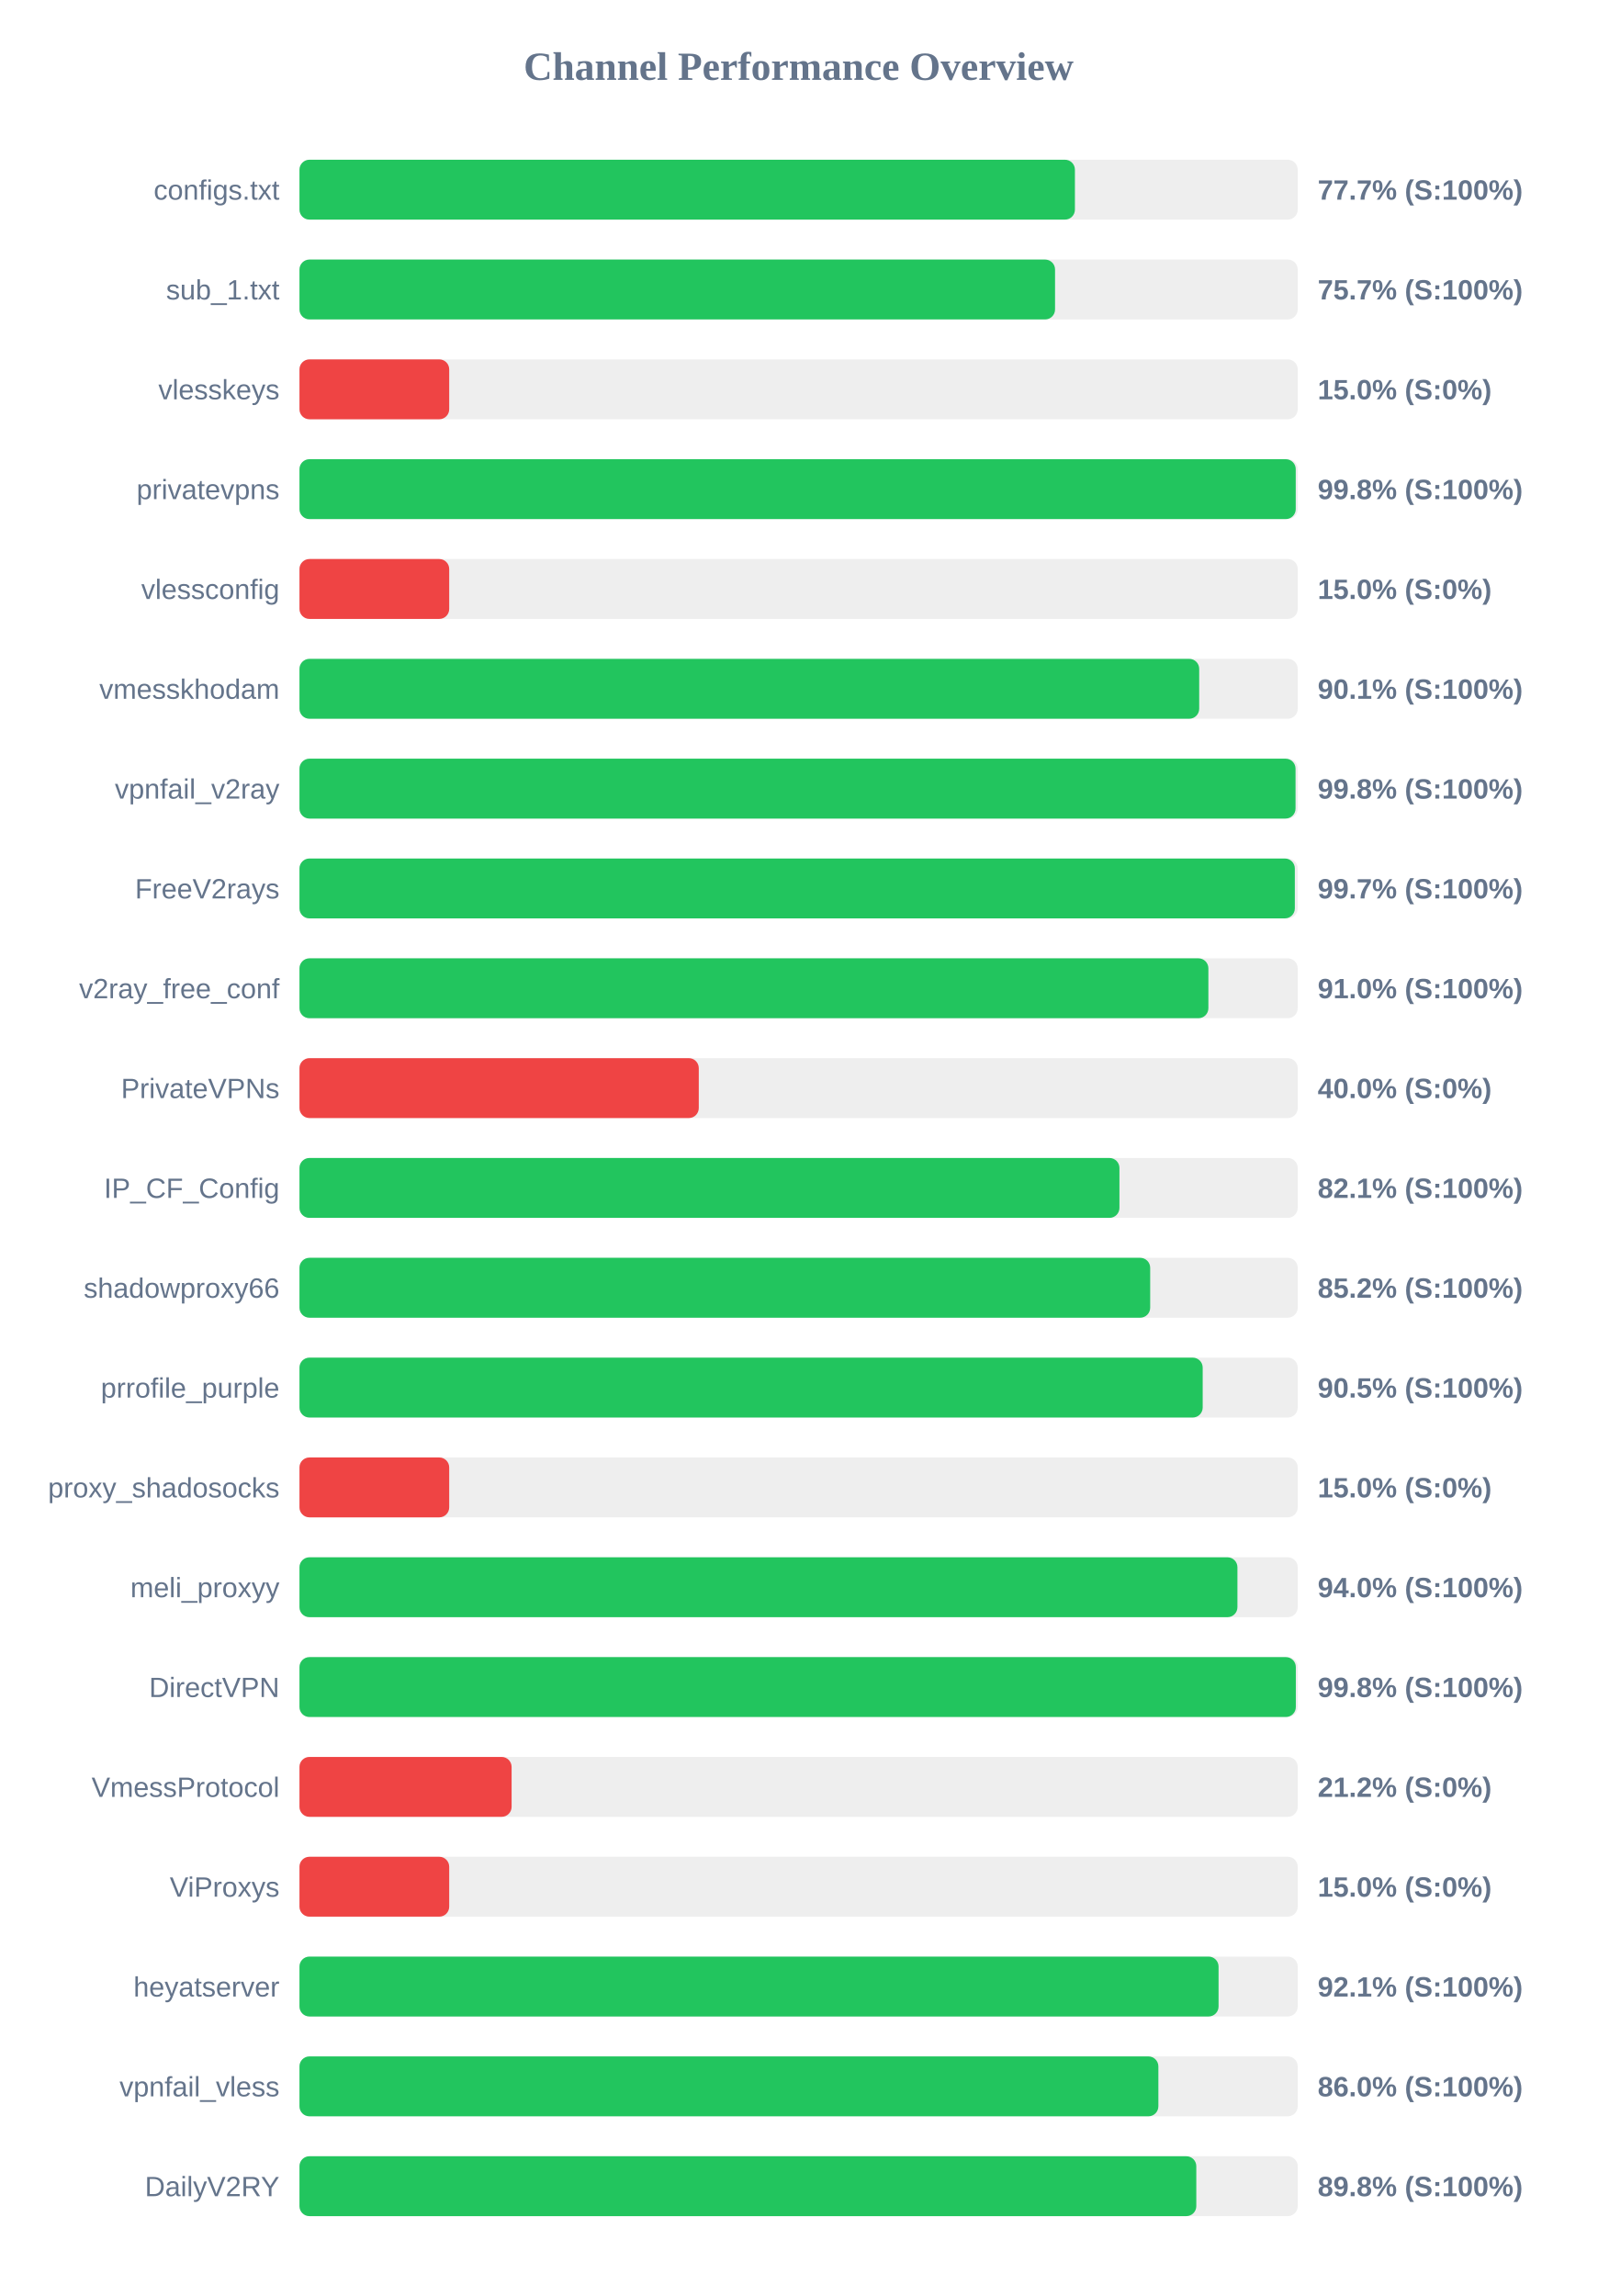
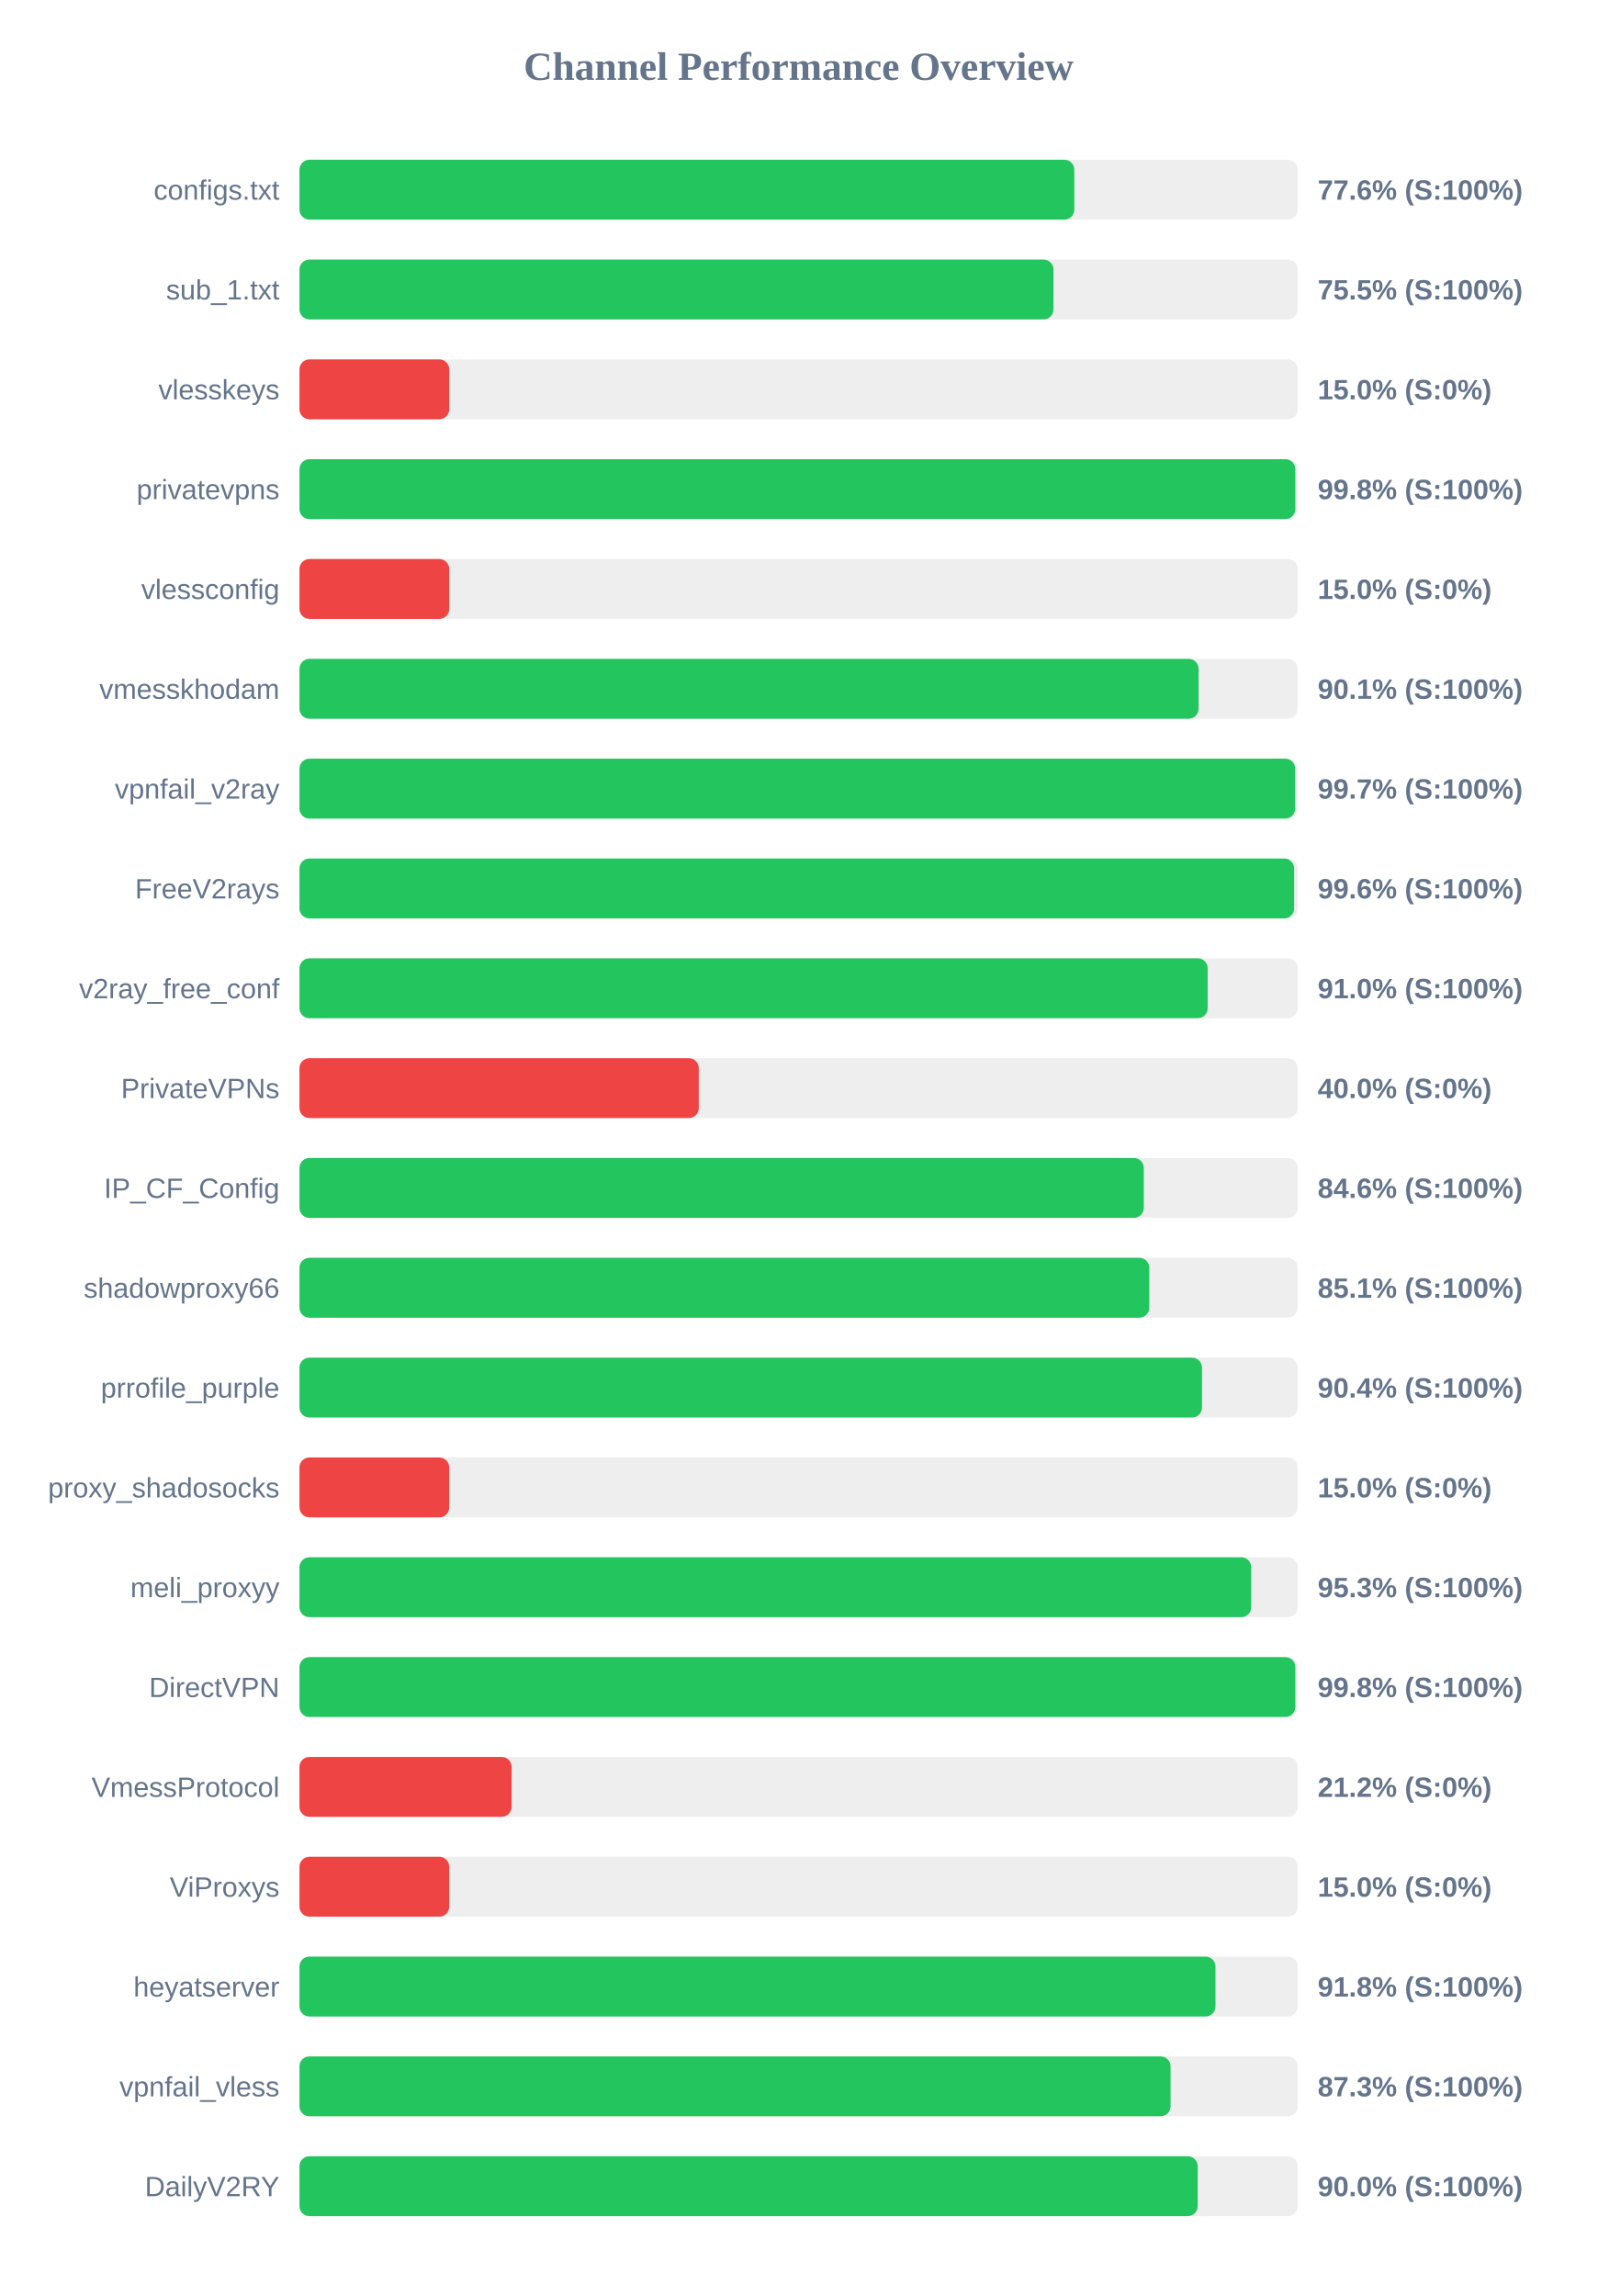
<svg xmlns="http://www.w3.org/2000/svg" width="800" height="1150" version="1.1">
  <style>
        .row { font: 14px Arial; fill: #64748b; }
        .score { font: bold 14px Arial; fill: #64748b; }
    </style>
  <text x="400" y="40" text-anchor="middle" font-size="20px" font-weight="bold" fill="#64748b">Channel Performance Overview</text>
  <rect x="150" y="80" width="500" height="30" fill="#eee" rx="5" />
-   <rect x="150" y="80" width="388.4" height="30" fill="#22c55e" rx="5" />
+   <rect x="150" y="80" width="388.1" height="30" fill="#22c55e" rx="5" />
  <text x="140" y="100" text-anchor="end" class="row">configs.txt</text>
-   <text x="660" y="100" text-anchor="start" class="score">77.7% (S:100%)</text>
+   <text x="660" y="100" text-anchor="start" class="score">77.6% (S:100%)</text>
  <rect x="150" y="130" width="500" height="30" fill="#eee" rx="5" />
-   <rect x="150" y="130" width="378.45" height="30" fill="#22c55e" rx="5" />
+   <rect x="150" y="130" width="377.65" height="30" fill="#22c55e" rx="5" />
  <text x="140" y="150" text-anchor="end" class="row">sub_1.txt</text>
-   <text x="660" y="150" text-anchor="start" class="score">75.7% (S:100%)</text>
+   <text x="660" y="150" text-anchor="start" class="score">75.5% (S:100%)</text>
  <rect x="150" y="180" width="500" height="30" fill="#eee" rx="5" />
  <rect x="150" y="180" width="75.0" height="30" fill="#ef4444" rx="5" />
  <text x="140" y="200" text-anchor="end" class="row">vlesskeys</text>
  <text x="660" y="200" text-anchor="start" class="score">15.0% (S:0%)</text>
  <rect x="150" y="230" width="500" height="30" fill="#eee" rx="5" />
-   <rect x="150" y="230" width="499.0" height="30" fill="#22c55e" rx="5" />
+   <rect x="150" y="230" width="498.8" height="30" fill="#22c55e" rx="5" />
  <text x="140" y="250" text-anchor="end" class="row">privatevpns</text>
  <text x="660" y="250" text-anchor="start" class="score">99.8% (S:100%)</text>
  <rect x="150" y="280" width="500" height="30" fill="#eee" rx="5" />
  <rect x="150" y="280" width="75.0" height="30" fill="#ef4444" rx="5" />
  <text x="140" y="300" text-anchor="end" class="row">vlessconfig</text>
  <text x="660" y="300" text-anchor="start" class="score">15.0% (S:0%)</text>
  <rect x="150" y="330" width="500" height="30" fill="#eee" rx="5" />
-   <rect x="150" y="330" width="450.65" height="30" fill="#22c55e" rx="5" />
+   <rect x="150" y="330" width="450.35" height="30" fill="#22c55e" rx="5" />
  <text x="140" y="350" text-anchor="end" class="row">vmesskhodam</text>
  <text x="660" y="350" text-anchor="start" class="score">90.1% (S:100%)</text>
  <rect x="150" y="380" width="500" height="30" fill="#eee" rx="5" />
-   <rect x="150" y="380" width="498.9" height="30" fill="#22c55e" rx="5" />
+   <rect x="150" y="380" width="498.7" height="30" fill="#22c55e" rx="5" />
  <text x="140" y="400" text-anchor="end" class="row">vpnfail_v2ray</text>
-   <text x="660" y="400" text-anchor="start" class="score">99.8% (S:100%)</text>
+   <text x="660" y="400" text-anchor="start" class="score">99.7% (S:100%)</text>
  <rect x="150" y="430" width="500" height="30" fill="#eee" rx="5" />
-   <rect x="150" y="430" width="498.55" height="30" fill="#22c55e" rx="5" />
+   <rect x="150" y="430" width="498.2" height="30" fill="#22c55e" rx="5" />
  <text x="140" y="450" text-anchor="end" class="row">FreeV2rays</text>
-   <text x="660" y="450" text-anchor="start" class="score">99.7% (S:100%)</text>
+   <text x="660" y="450" text-anchor="start" class="score">99.6% (S:100%)</text>
  <rect x="150" y="480" width="500" height="30" fill="#eee" rx="5" />
-   <rect x="150" y="480" width="455.25" height="30" fill="#22c55e" rx="5" />
+   <rect x="150" y="480" width="454.9" height="30" fill="#22c55e" rx="5" />
  <text x="140" y="500" text-anchor="end" class="row">v2ray_free_conf</text>
  <text x="660" y="500" text-anchor="start" class="score">91.0% (S:100%)</text>
  <rect x="150" y="530" width="500" height="30" fill="#eee" rx="5" />
  <rect x="150" y="530" width="200.0" height="30" fill="#ef4444" rx="5" />
  <text x="140" y="550" text-anchor="end" class="row">PrivateVPNs</text>
  <text x="660" y="550" text-anchor="start" class="score">40.0% (S:0%)</text>
  <rect x="150" y="580" width="500" height="30" fill="#eee" rx="5" />
-   <rect x="150" y="580" width="410.7" height="30" fill="#22c55e" rx="5" />
+   <rect x="150" y="580" width="422.9" height="30" fill="#22c55e" rx="5" />
  <text x="140" y="600" text-anchor="end" class="row">IP_CF_Config</text>
-   <text x="660" y="600" text-anchor="start" class="score">82.1% (S:100%)</text>
+   <text x="660" y="600" text-anchor="start" class="score">84.6% (S:100%)</text>
  <rect x="150" y="630" width="500" height="30" fill="#eee" rx="5" />
-   <rect x="150" y="630" width="426.1" height="30" fill="#22c55e" rx="5" />
+   <rect x="150" y="630" width="425.65" height="30" fill="#22c55e" rx="5" />
  <text x="140" y="650" text-anchor="end" class="row">shadowproxy66</text>
-   <text x="660" y="650" text-anchor="start" class="score">85.2% (S:100%)</text>
+   <text x="660" y="650" text-anchor="start" class="score">85.1% (S:100%)</text>
  <rect x="150" y="680" width="500" height="30" fill="#eee" rx="5" />
-   <rect x="150" y="680" width="452.4" height="30" fill="#22c55e" rx="5" />
+   <rect x="150" y="680" width="452.05" height="30" fill="#22c55e" rx="5" />
  <text x="140" y="700" text-anchor="end" class="row">prrofile_purple</text>
-   <text x="660" y="700" text-anchor="start" class="score">90.5% (S:100%)</text>
+   <text x="660" y="700" text-anchor="start" class="score">90.4% (S:100%)</text>
  <rect x="150" y="730" width="500" height="30" fill="#eee" rx="5" />
  <rect x="150" y="730" width="75.0" height="30" fill="#ef4444" rx="5" />
  <text x="140" y="750" text-anchor="end" class="row">proxy_shadosocks</text>
  <text x="660" y="750" text-anchor="start" class="score">15.0% (S:0%)</text>
  <rect x="150" y="780" width="500" height="30" fill="#eee" rx="5" />
-   <rect x="150" y="780" width="469.8" height="30" fill="#22c55e" rx="5" />
+   <rect x="150" y="780" width="476.7" height="30" fill="#22c55e" rx="5" />
  <text x="140" y="800" text-anchor="end" class="row">meli_proxyy</text>
-   <text x="660" y="800" text-anchor="start" class="score">94.0% (S:100%)</text>
+   <text x="660" y="800" text-anchor="start" class="score">95.3% (S:100%)</text>
  <rect x="150" y="830" width="500" height="30" fill="#eee" rx="5" />
-   <rect x="150" y="830" width="499.05" height="30" fill="#22c55e" rx="5" />
+   <rect x="150" y="830" width="498.8" height="30" fill="#22c55e" rx="5" />
  <text x="140" y="850" text-anchor="end" class="row">DirectVPN</text>
  <text x="660" y="850" text-anchor="start" class="score">99.8% (S:100%)</text>
  <rect x="150" y="880" width="500" height="30" fill="#eee" rx="5" />
  <rect x="150" y="880" width="106.25" height="30" fill="#ef4444" rx="5" />
  <text x="140" y="900" text-anchor="end" class="row">VmessProtocol</text>
  <text x="660" y="900" text-anchor="start" class="score">21.2% (S:0%)</text>
  <rect x="150" y="930" width="500" height="30" fill="#eee" rx="5" />
  <rect x="150" y="930" width="75.0" height="30" fill="#ef4444" rx="5" />
  <text x="140" y="950" text-anchor="end" class="row">ViProxys</text>
  <text x="660" y="950" text-anchor="start" class="score">15.0% (S:0%)</text>
  <rect x="150" y="980" width="500" height="30" fill="#eee" rx="5" />
-   <rect x="150" y="980" width="460.35" height="30" fill="#22c55e" rx="5" />
+   <rect x="150" y="980" width="458.8" height="30" fill="#22c55e" rx="5" />
  <text x="140" y="1000" text-anchor="end" class="row">heyatserver</text>
-   <text x="660" y="1000" text-anchor="start" class="score">92.1% (S:100%)</text>
+   <text x="660" y="1000" text-anchor="start" class="score">91.8% (S:100%)</text>
  <rect x="150" y="1030" width="500" height="30" fill="#eee" rx="5" />
-   <rect x="150" y="1030" width="430.2" height="30" fill="#22c55e" rx="5" />
+   <rect x="150" y="1030" width="436.3" height="30" fill="#22c55e" rx="5" />
  <text x="140" y="1050" text-anchor="end" class="row">vpnfail_vless</text>
-   <text x="660" y="1050" text-anchor="start" class="score">86.0% (S:100%)</text>
+   <text x="660" y="1050" text-anchor="start" class="score">87.3% (S:100%)</text>
  <rect x="150" y="1080" width="500" height="30" fill="#eee" rx="5" />
-   <rect x="150" y="1080" width="449.2" height="30" fill="#22c55e" rx="5" />
+   <rect x="150" y="1080" width="449.9" height="30" fill="#22c55e" rx="5" />
  <text x="140" y="1100" text-anchor="end" class="row">DailyV2RY</text>
-   <text x="660" y="1100" text-anchor="start" class="score">89.8% (S:100%)</text>
+   <text x="660" y="1100" text-anchor="start" class="score">90.0% (S:100%)</text>
</svg>
